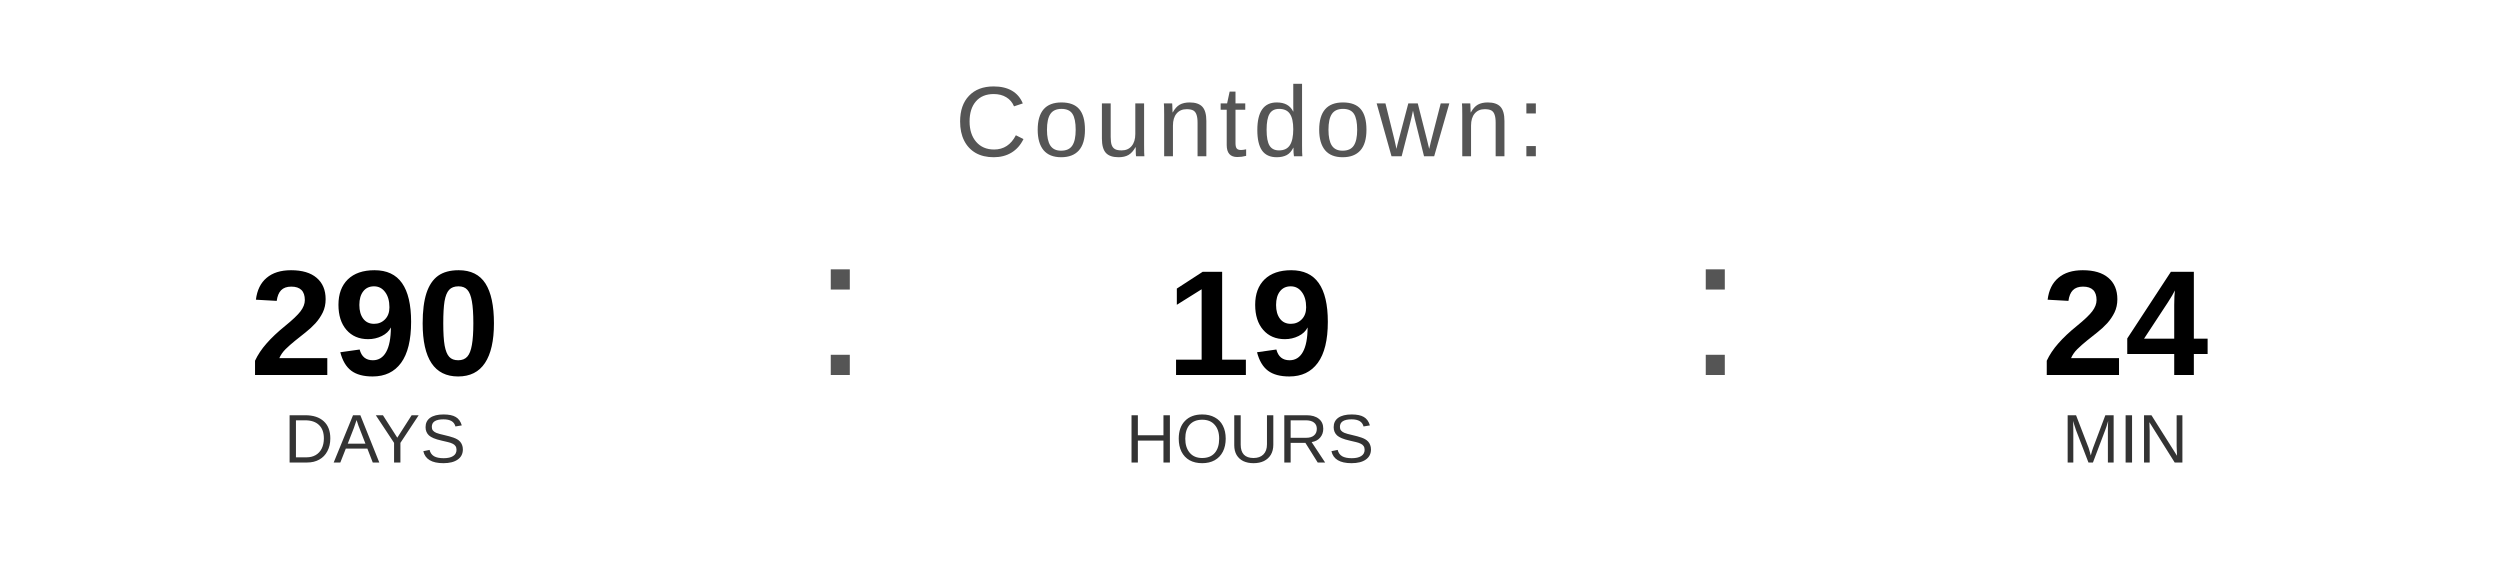
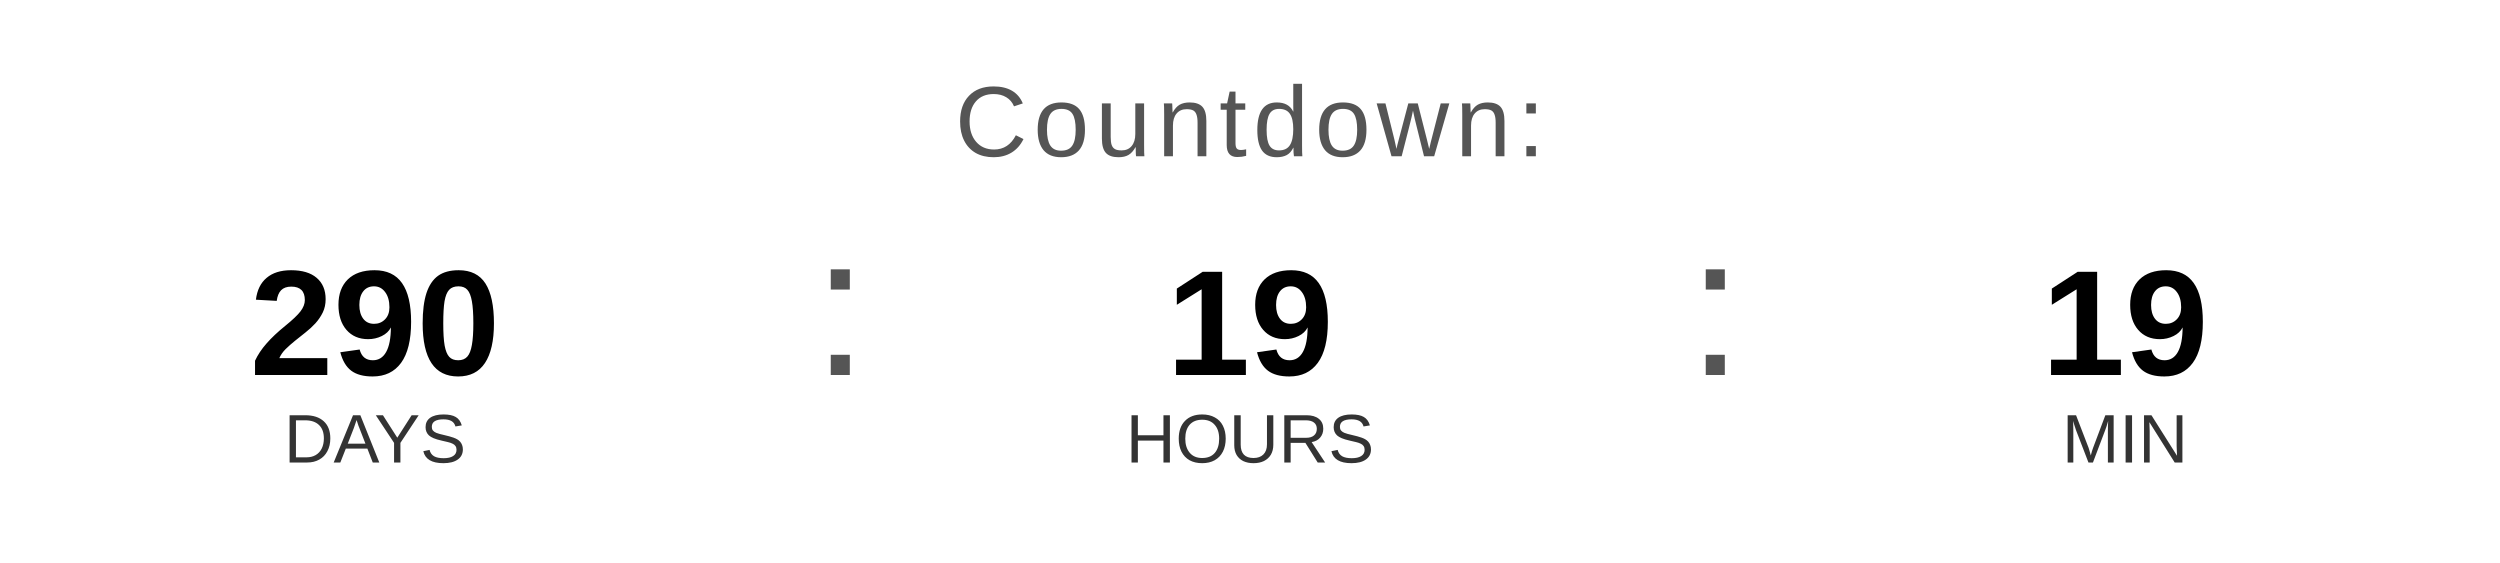
<svg xmlns="http://www.w3.org/2000/svg" width="400" height="90" viewBox="0 0 400 90">
  <text x="200" y="25" font-family="Arial, Helvetica, sans-serif" font-size="16" fill="#555555" text-anchor="middle" letter-spacing="1">
    Countdown:
  </text>
  <text x="60" y="60" font-family="Arial, Helvetica, sans-serif" font-size="24" font-weight="bold" fill="#000000" text-anchor="middle">290</text>
  <text x="60" y="74" font-family="Arial, Helvetica, sans-serif" font-size="11" fill="#333333" text-anchor="middle">DAYS</text>
  <text x="130" y="60" font-family="Arial, sans-serif" font-size="32" fill="#555555">:</text>
  <text x="200" y="60" font-family="Arial, Helvetica, sans-serif" font-size="24" font-weight="bold" fill="#000000" text-anchor="middle">19</text>
  <text x="200" y="74" font-family="Arial, Helvetica, sans-serif" font-size="11" fill="#333333" text-anchor="middle">HOURS</text>
  <text x="270" y="60" font-family="Arial, sans-serif" font-size="32" fill="#555555">:</text>
-   <text x="340" y="60" font-family="Arial, Helvetica, sans-serif" font-size="24" font-weight="bold" fill="#000000" text-anchor="middle">24</text>
+   <text x="340" y="60" font-family="Arial, Helvetica, sans-serif" font-size="24" font-weight="bold" fill="#000000" text-anchor="middle">19</text>
  <text x="340" y="74" font-family="Arial, Helvetica, sans-serif" font-size="11" fill="#333333" text-anchor="middle">MIN</text>
</svg>
